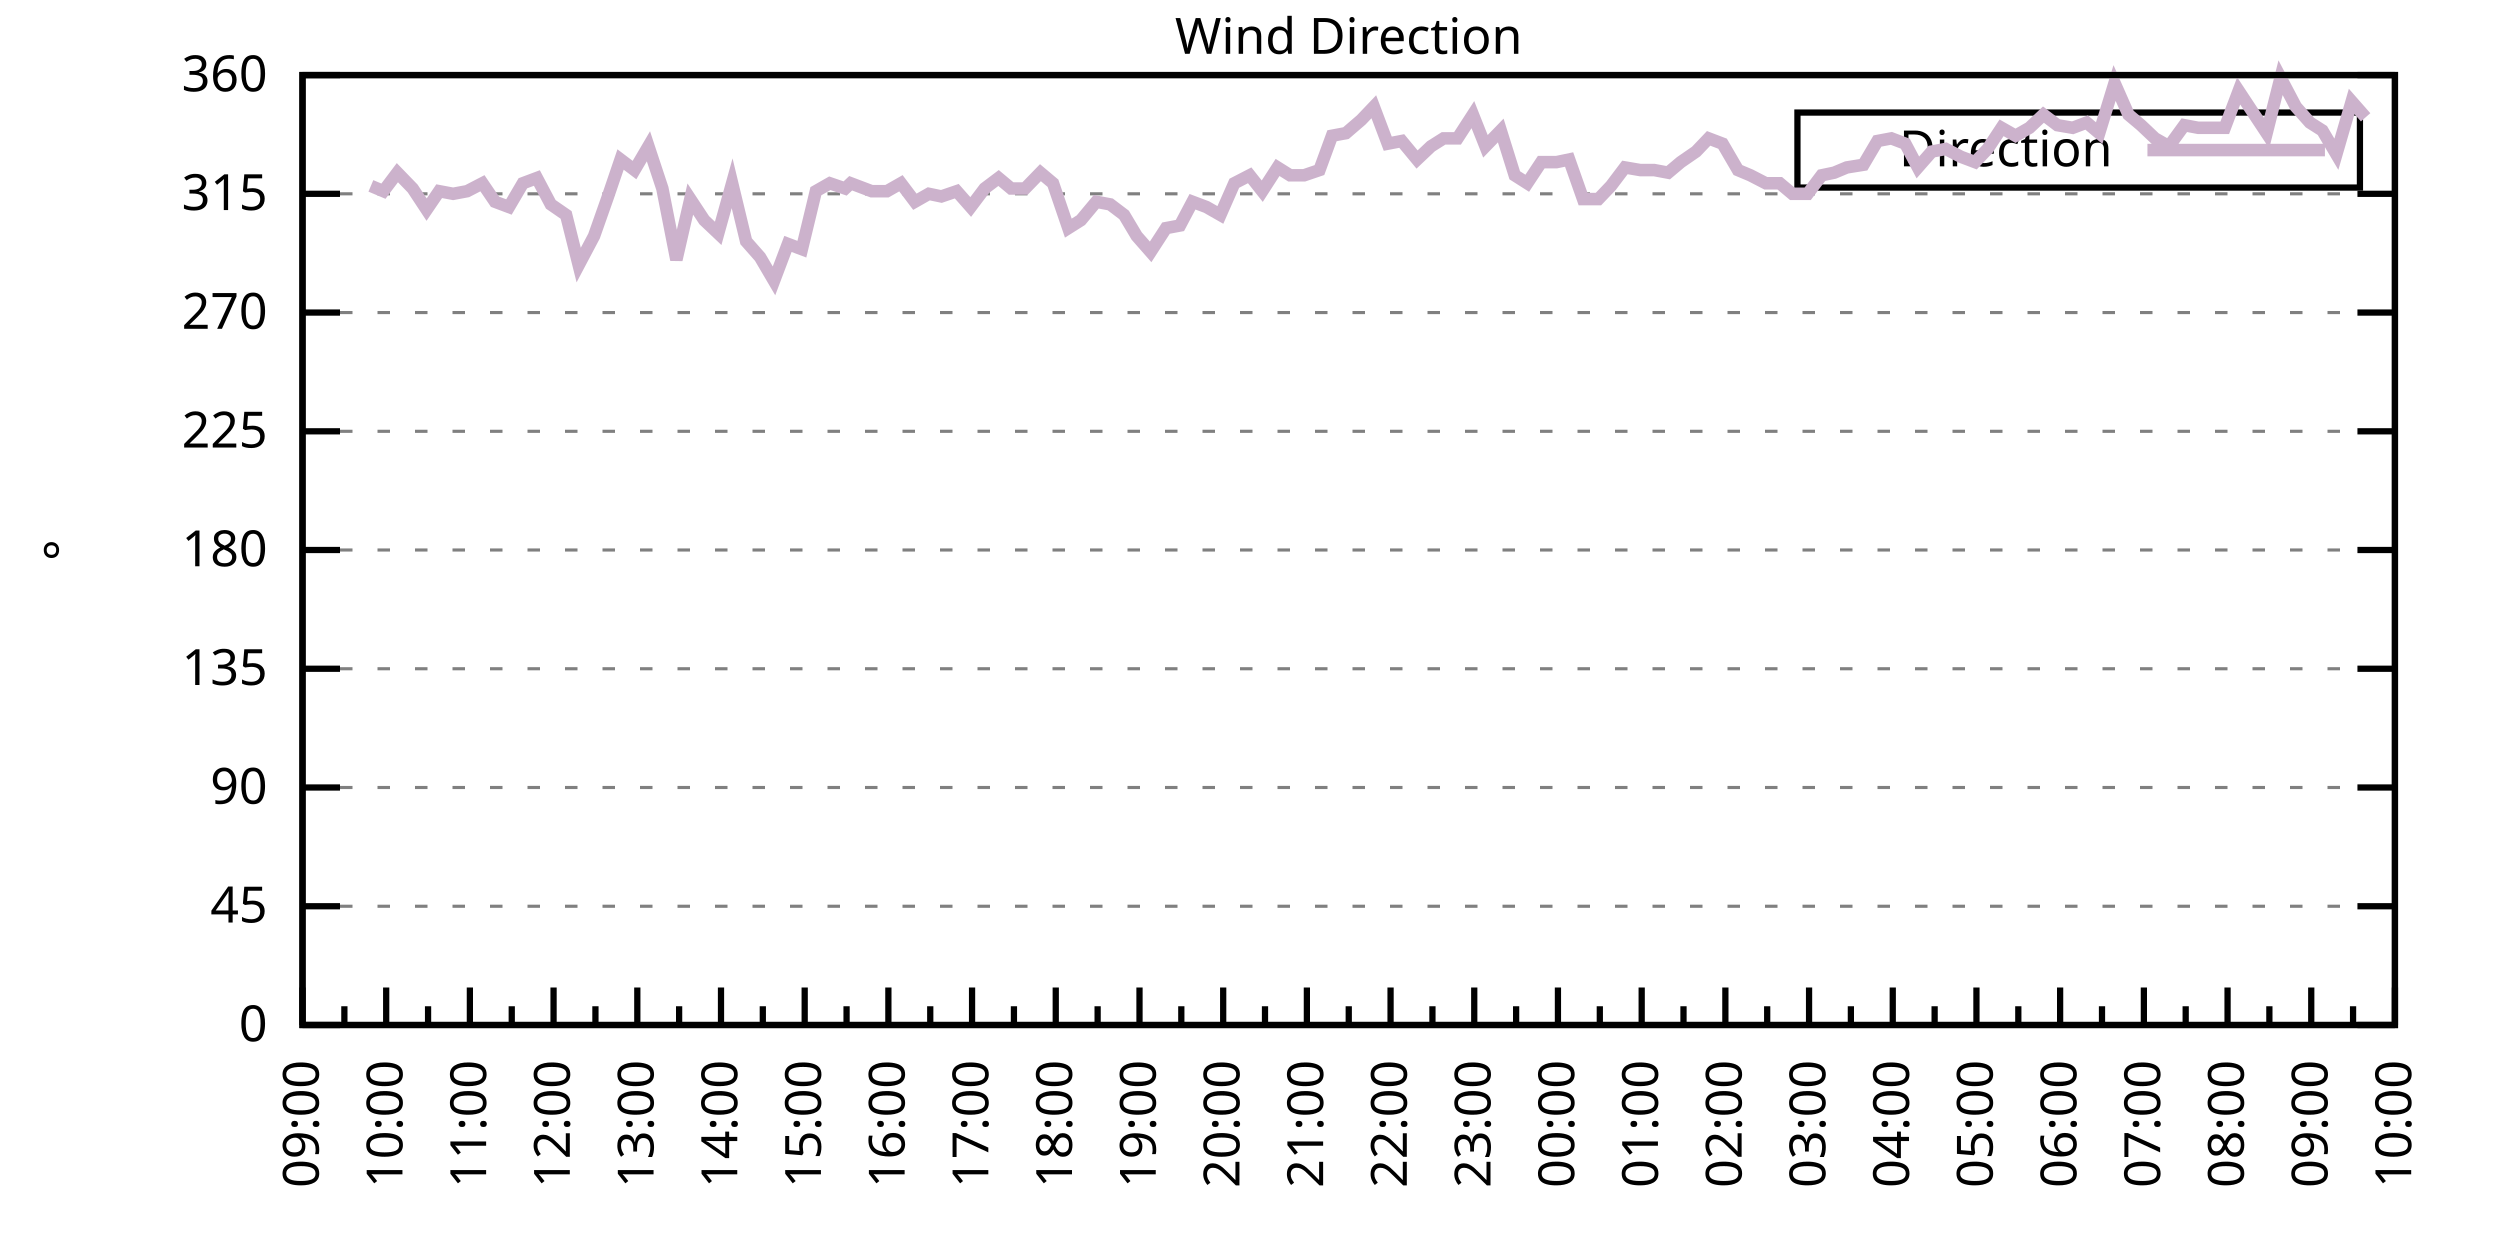
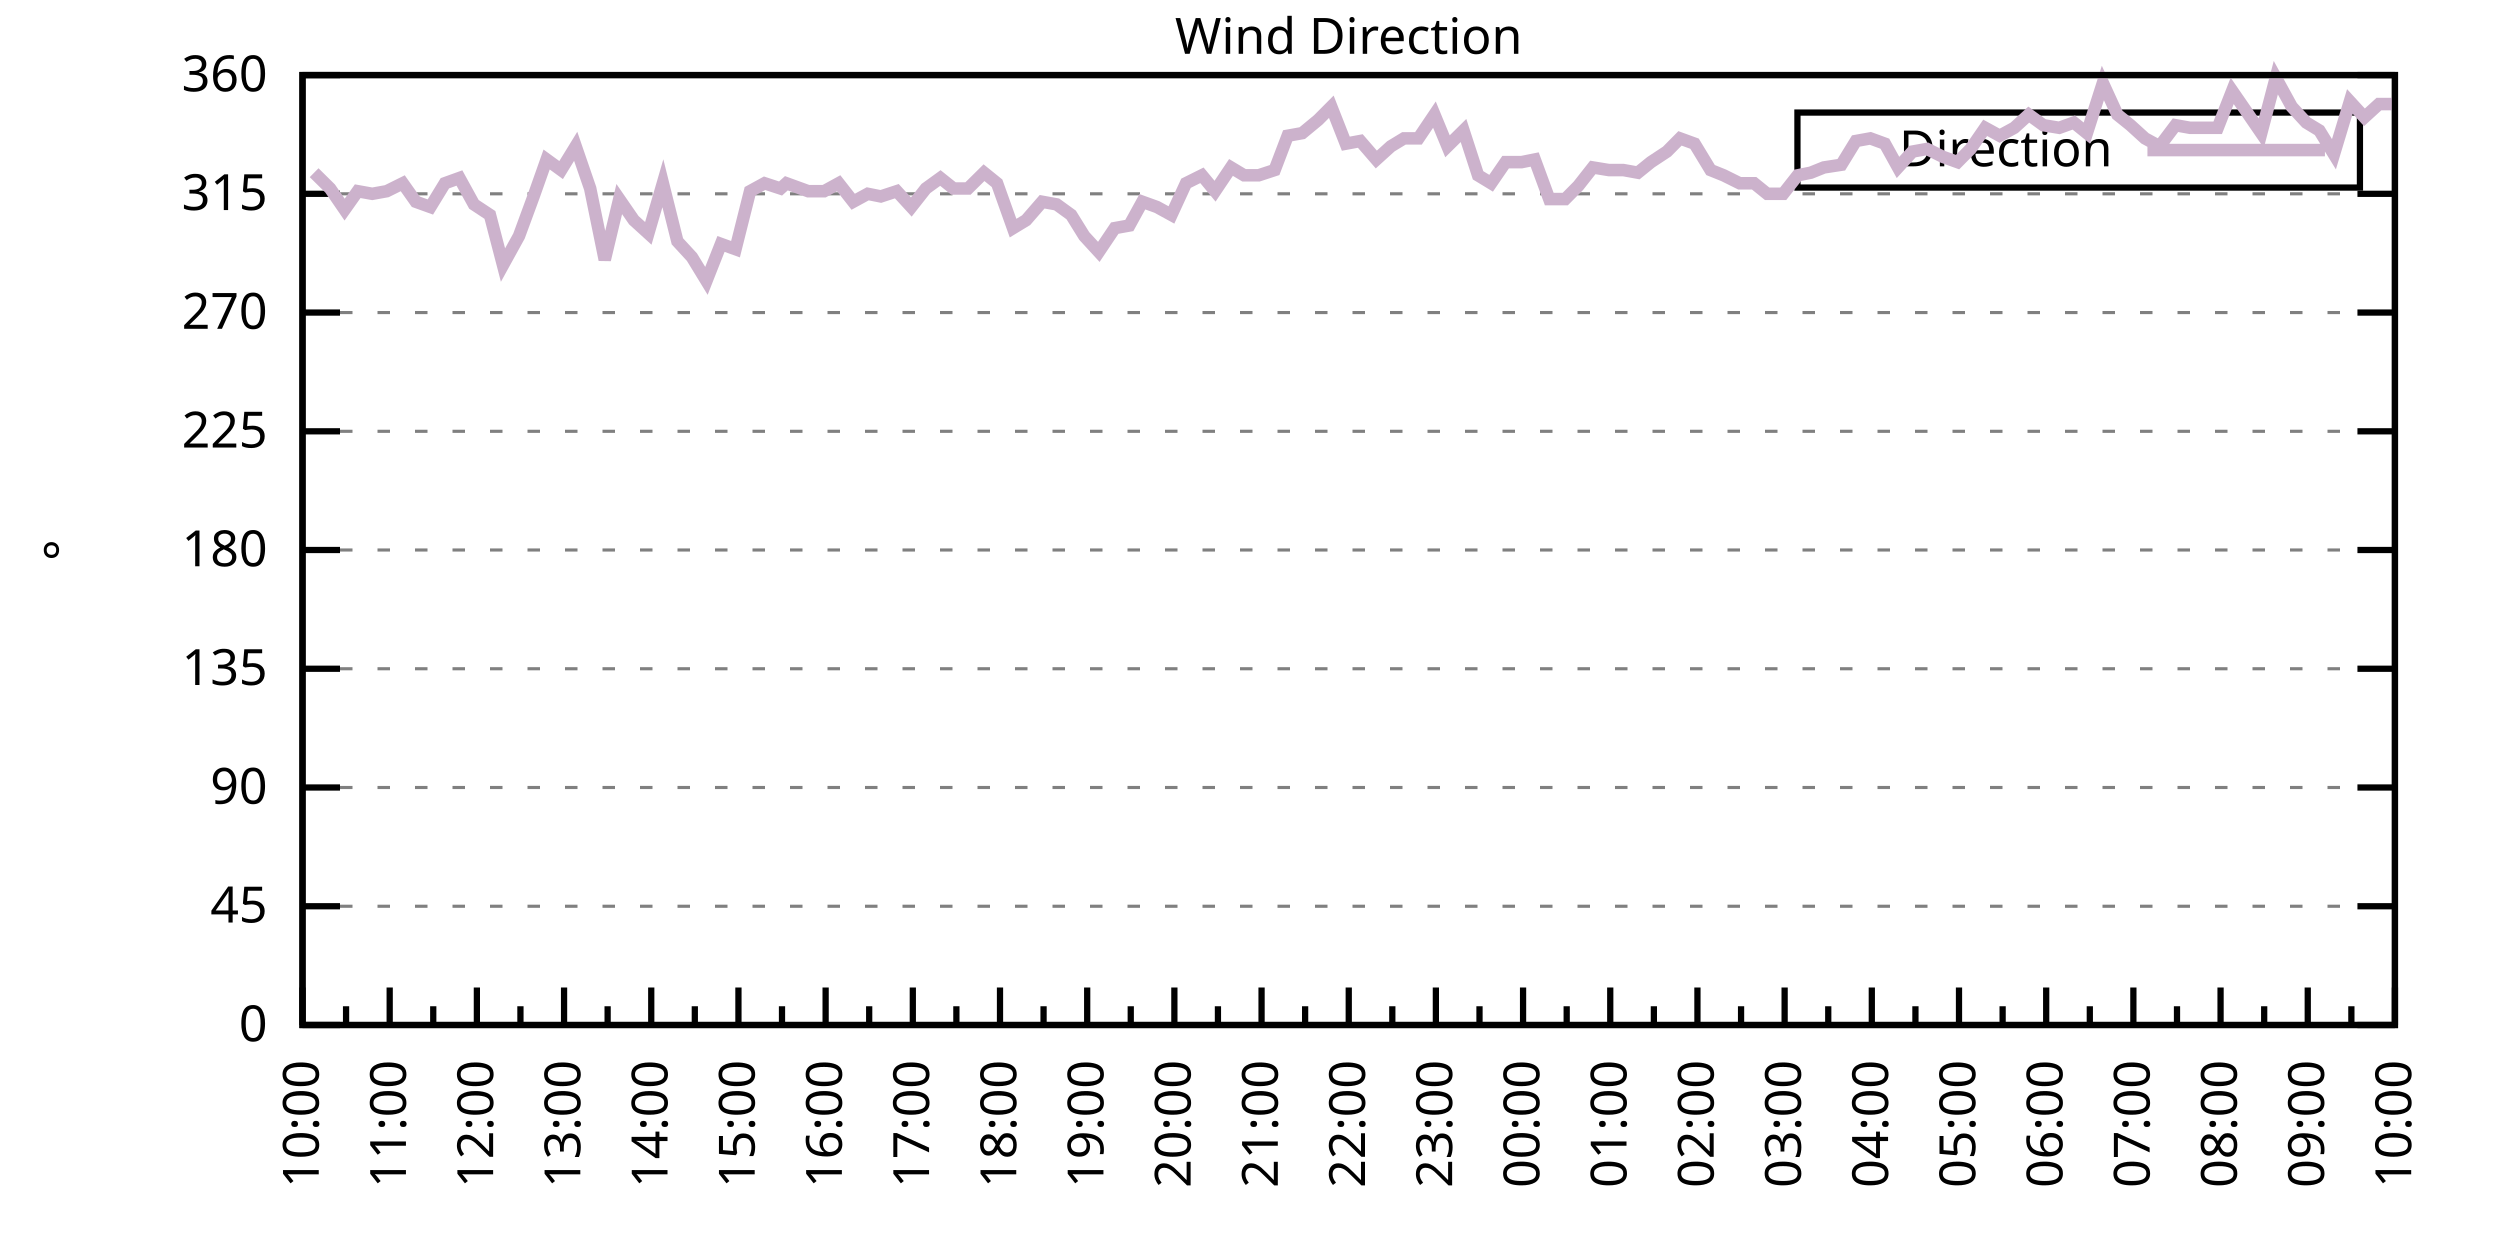
<svg xmlns="http://www.w3.org/2000/svg" xmlns:xlink="http://www.w3.org/1999/xlink" width="400" height="200" viewBox="0 0 400 200">
  <g id="gnuplot_canvas">
    <rect x="0" y="0" width="400" height="200" fill="none" />
    <defs>
      <circle id="gpDot" r="0.5" stroke-width="0.5" stroke="currentColor" />
      <path id="gpPt0" stroke-width="0.333" stroke="currentColor" d="M-1,0 h2 M0,-1 v2" />
      <path id="gpPt1" stroke-width="0.333" stroke="currentColor" d="M-1,-1 L1,1 M1,-1 L-1,1" />
      <path id="gpPt2" stroke-width="0.333" stroke="currentColor" d="M-1,0 L1,0 M0,-1 L0,1 M-1,-1 L1,1 M-1,1 L1,-1" />
      <rect id="gpPt3" stroke-width="0.333" stroke="currentColor" x="-1" y="-1" width="2" height="2" />
      <rect id="gpPt4" stroke-width="0.333" stroke="currentColor" fill="currentColor" x="-1" y="-1" width="2" height="2" />
      <circle id="gpPt5" stroke-width="0.333" stroke="currentColor" cx="0" cy="0" r="1" />
      <use xlink:href="#gpPt5" id="gpPt6" fill="currentColor" stroke="none" />
      <path id="gpPt7" stroke-width="0.333" stroke="currentColor" d="M0,-1.33 L-1.33,0.67 L1.33,0.67 z" />
      <use xlink:href="#gpPt7" id="gpPt8" fill="currentColor" stroke="none" />
      <use xlink:href="#gpPt7" id="gpPt9" stroke="currentColor" transform="rotate(180)" />
      <use xlink:href="#gpPt9" id="gpPt10" fill="currentColor" stroke="none" />
      <use xlink:href="#gpPt3" id="gpPt11" stroke="currentColor" transform="rotate(45)" />
      <use xlink:href="#gpPt11" id="gpPt12" fill="currentColor" stroke="none" />
      <path id="gpPt13" stroke-width="0.333" stroke="currentColor" d="M0,1.330 L1.265,0.411 L0.782,-1.067 L-0.782,-1.076 L-1.265,0.411 z" />
      <use xlink:href="#gpPt13" id="gpPt14" fill="currentColor" stroke="none" />
      <filter id="textbox" filterUnits="objectBoundingBox" x="0" y="0" height="1" width="1">
        <feFlood flood-color="white" flood-opacity="1" result="bgnd" />
        <feComposite in="SourceGraphic" in2="bgnd" operator="atop" />
      </filter>
      <filter id="greybox" filterUnits="objectBoundingBox" x="0" y="0" height="1" width="1">
        <feFlood flood-color="lightgrey" flood-opacity="1" result="grey" />
        <feComposite in="SourceGraphic" in2="grey" operator="atop" />
      </filter>
    </defs>
    <g fill="none" color="white" stroke="currentColor" stroke-width="1.00" stroke-linecap="butt" stroke-linejoin="miter">
</g>
    <g fill="none" color="black" stroke="currentColor" stroke-width="1.00" stroke-linecap="butt" stroke-linejoin="miter">
      <g stroke="none" shape-rendering="crispEdges">
        <polygon fill="rgb(255, 255, 255)" points="48.40,164.00 383.18,164.00 383.18,12.02 48.40,12.02 " />
      </g>
    </g>
    <g fill="none" color="black" stroke="currentColor" stroke-width="1.00" stroke-linecap="butt" stroke-linejoin="miter">
</g>
    <g fill="none" color="black" stroke="black" stroke-width="0.50" stroke-linecap="butt" stroke-linejoin="miter">
</g>
    <g fill="none" color="gray" stroke="currentColor" stroke-width="0.50" stroke-linecap="butt" stroke-linejoin="miter">
      <path stroke="gray" stroke-dasharray="2,4" class="gridline" d="M48.40,164.00 L383.19,164.00  " />
    </g>
    <g fill="none" color="gray" stroke="gray" stroke-width="1.00" stroke-linecap="butt" stroke-linejoin="miter">
</g>
    <g fill="none" color="black" stroke="currentColor" stroke-width="1.00" stroke-linecap="butt" stroke-linejoin="miter">
      <path stroke="black" d="M48.40,164.00 L54.40,164.00 M383.19,164.00 L377.19,164.00  " />
      <g transform="translate(42.80,166.60)" stroke="none" fill="black" font-family="Sans" font-size="8.00" text-anchor="end">
        <text>
          <tspan font-family="Sans"> 0</tspan>
        </text>
      </g>
    </g>
    <g fill="none" color="black" stroke="currentColor" stroke-width="1.00" stroke-linecap="butt" stroke-linejoin="miter">
</g>
    <g fill="none" color="black" stroke="black" stroke-width="0.50" stroke-linecap="butt" stroke-linejoin="miter">
</g>
    <g fill="none" color="gray" stroke="currentColor" stroke-width="0.50" stroke-linecap="butt" stroke-linejoin="miter">
      <path stroke="gray" stroke-dasharray="2,4" class="gridline" d="M48.40,145.00 L383.19,145.00  " />
    </g>
    <g fill="none" color="gray" stroke="gray" stroke-width="1.00" stroke-linecap="butt" stroke-linejoin="miter">
</g>
    <g fill="none" color="black" stroke="currentColor" stroke-width="1.00" stroke-linecap="butt" stroke-linejoin="miter">
      <path stroke="black" d="M48.40,145.00 L54.40,145.00 M383.19,145.00 L377.19,145.00  " />
      <g transform="translate(42.80,147.60)" stroke="none" fill="black" font-family="Sans" font-size="8.00" text-anchor="end">
        <text>
          <tspan font-family="Sans"> 45</tspan>
        </text>
      </g>
    </g>
    <g fill="none" color="black" stroke="currentColor" stroke-width="1.00" stroke-linecap="butt" stroke-linejoin="miter">
</g>
    <g fill="none" color="black" stroke="black" stroke-width="0.50" stroke-linecap="butt" stroke-linejoin="miter">
</g>
    <g fill="none" color="gray" stroke="currentColor" stroke-width="0.50" stroke-linecap="butt" stroke-linejoin="miter">
      <path stroke="gray" stroke-dasharray="2,4" class="gridline" d="M48.40,126.00 L383.19,126.00  " />
    </g>
    <g fill="none" color="gray" stroke="gray" stroke-width="1.00" stroke-linecap="butt" stroke-linejoin="miter">
</g>
    <g fill="none" color="black" stroke="currentColor" stroke-width="1.00" stroke-linecap="butt" stroke-linejoin="miter">
      <path stroke="black" d="M48.40,126.00 L54.40,126.00 M383.19,126.00 L377.19,126.00  " />
      <g transform="translate(42.80,128.60)" stroke="none" fill="black" font-family="Sans" font-size="8.00" text-anchor="end">
        <text>
          <tspan font-family="Sans"> 90</tspan>
        </text>
      </g>
    </g>
    <g fill="none" color="black" stroke="currentColor" stroke-width="1.00" stroke-linecap="butt" stroke-linejoin="miter">
</g>
    <g fill="none" color="black" stroke="black" stroke-width="0.50" stroke-linecap="butt" stroke-linejoin="miter">
</g>
    <g fill="none" color="gray" stroke="currentColor" stroke-width="0.50" stroke-linecap="butt" stroke-linejoin="miter">
      <path stroke="gray" stroke-dasharray="2,4" class="gridline" d="M48.40,107.00 L383.19,107.00  " />
    </g>
    <g fill="none" color="gray" stroke="gray" stroke-width="1.00" stroke-linecap="butt" stroke-linejoin="miter">
</g>
    <g fill="none" color="black" stroke="currentColor" stroke-width="1.00" stroke-linecap="butt" stroke-linejoin="miter">
      <path stroke="black" d="M48.40,107.00 L54.40,107.00 M383.19,107.00 L377.19,107.00  " />
      <g transform="translate(42.80,109.60)" stroke="none" fill="black" font-family="Sans" font-size="8.00" text-anchor="end">
        <text>
          <tspan font-family="Sans"> 135</tspan>
        </text>
      </g>
    </g>
    <g fill="none" color="black" stroke="currentColor" stroke-width="1.00" stroke-linecap="butt" stroke-linejoin="miter">
</g>
    <g fill="none" color="black" stroke="black" stroke-width="0.50" stroke-linecap="butt" stroke-linejoin="miter">
</g>
    <g fill="none" color="gray" stroke="currentColor" stroke-width="0.50" stroke-linecap="butt" stroke-linejoin="miter">
      <path stroke="gray" stroke-dasharray="2,4" class="gridline" d="M48.40,88.00 L383.19,88.00  " />
    </g>
    <g fill="none" color="gray" stroke="gray" stroke-width="1.00" stroke-linecap="butt" stroke-linejoin="miter">
</g>
    <g fill="none" color="black" stroke="currentColor" stroke-width="1.00" stroke-linecap="butt" stroke-linejoin="miter">
      <path stroke="black" d="M48.40,88.00 L54.40,88.00 M383.19,88.00 L377.19,88.00  " />
      <g transform="translate(42.80,90.60)" stroke="none" fill="black" font-family="Sans" font-size="8.00" text-anchor="end">
        <text>
          <tspan font-family="Sans"> 180</tspan>
        </text>
      </g>
    </g>
    <g fill="none" color="black" stroke="currentColor" stroke-width="1.00" stroke-linecap="butt" stroke-linejoin="miter">
</g>
    <g fill="none" color="black" stroke="black" stroke-width="0.50" stroke-linecap="butt" stroke-linejoin="miter">
</g>
    <g fill="none" color="gray" stroke="currentColor" stroke-width="0.50" stroke-linecap="butt" stroke-linejoin="miter">
      <path stroke="gray" stroke-dasharray="2,4" class="gridline" d="M48.40,69.01 L383.19,69.01  " />
    </g>
    <g fill="none" color="gray" stroke="gray" stroke-width="1.00" stroke-linecap="butt" stroke-linejoin="miter">
</g>
    <g fill="none" color="black" stroke="currentColor" stroke-width="1.00" stroke-linecap="butt" stroke-linejoin="miter">
      <path stroke="black" d="M48.40,69.01 L54.40,69.01 M383.19,69.01 L377.19,69.01  " />
      <g transform="translate(42.80,71.61)" stroke="none" fill="black" font-family="Sans" font-size="8.00" text-anchor="end">
        <text>
          <tspan font-family="Sans"> 225</tspan>
        </text>
      </g>
    </g>
    <g fill="none" color="black" stroke="currentColor" stroke-width="1.00" stroke-linecap="butt" stroke-linejoin="miter">
</g>
    <g fill="none" color="black" stroke="black" stroke-width="0.50" stroke-linecap="butt" stroke-linejoin="miter">
</g>
    <g fill="none" color="gray" stroke="currentColor" stroke-width="0.50" stroke-linecap="butt" stroke-linejoin="miter">
      <path stroke="gray" stroke-dasharray="2,4" class="gridline" d="M48.40,50.01 L383.19,50.01  " />
    </g>
    <g fill="none" color="gray" stroke="gray" stroke-width="1.00" stroke-linecap="butt" stroke-linejoin="miter">
</g>
    <g fill="none" color="black" stroke="currentColor" stroke-width="1.00" stroke-linecap="butt" stroke-linejoin="miter">
      <path stroke="black" d="M48.40,50.01 L54.40,50.01 M383.19,50.01 L377.19,50.01  " />
      <g transform="translate(42.80,52.61)" stroke="none" fill="black" font-family="Sans" font-size="8.00" text-anchor="end">
        <text>
          <tspan font-family="Sans"> 270</tspan>
        </text>
      </g>
    </g>
    <g fill="none" color="black" stroke="currentColor" stroke-width="1.00" stroke-linecap="butt" stroke-linejoin="miter">
</g>
    <g fill="none" color="black" stroke="black" stroke-width="0.50" stroke-linecap="butt" stroke-linejoin="miter">
</g>
    <g fill="none" color="gray" stroke="currentColor" stroke-width="0.50" stroke-linecap="butt" stroke-linejoin="miter">
      <path stroke="gray" stroke-dasharray="2,4" class="gridline" d="M48.40,31.01 L383.19,31.01  " />
    </g>
    <g fill="none" color="gray" stroke="gray" stroke-width="1.00" stroke-linecap="butt" stroke-linejoin="miter">
</g>
    <g fill="none" color="black" stroke="currentColor" stroke-width="1.00" stroke-linecap="butt" stroke-linejoin="miter">
      <path stroke="black" d="M48.40,31.01 L54.40,31.01 M383.19,31.01 L377.19,31.01  " />
      <g transform="translate(42.80,33.61)" stroke="none" fill="black" font-family="Sans" font-size="8.00" text-anchor="end">
        <text>
          <tspan font-family="Sans"> 315</tspan>
        </text>
      </g>
    </g>
    <g fill="none" color="black" stroke="currentColor" stroke-width="1.00" stroke-linecap="butt" stroke-linejoin="miter">
</g>
    <g fill="none" color="black" stroke="black" stroke-width="0.50" stroke-linecap="butt" stroke-linejoin="miter">
</g>
    <g fill="none" color="gray" stroke="currentColor" stroke-width="0.50" stroke-linecap="butt" stroke-linejoin="miter">
      <path stroke="gray" stroke-dasharray="2,4" class="gridline" d="M48.40,12.01 L383.19,12.01  " />
    </g>
    <g fill="none" color="gray" stroke="gray" stroke-width="1.00" stroke-linecap="butt" stroke-linejoin="miter">
</g>
    <g fill="none" color="black" stroke="currentColor" stroke-width="1.00" stroke-linecap="butt" stroke-linejoin="miter">
      <path stroke="black" d="M48.40,12.01 L54.40,12.01 M383.19,12.01 L377.19,12.01  " />
      <g transform="translate(42.80,14.61)" stroke="none" fill="black" font-family="Sans" font-size="8.00" text-anchor="end">
        <text>
          <tspan font-family="Sans"> 360</tspan>
        </text>
      </g>
    </g>
    <g fill="none" color="black" stroke="currentColor" stroke-width="1.00" stroke-linecap="butt" stroke-linejoin="miter">
      <path stroke="black" d="M48.40,164.00 L48.40,158.00  " />
      <g transform="translate(51.00,169.60) rotate(270)" stroke="none" fill="black" font-family="Sans" font-size="8.00" text-anchor="end">
        <text>
+           <tspan font-family="Sans">10:00</tspan>
+         </text>
+       </g>
+     </g>
+     <g fill="none" color="black" stroke="currentColor" stroke-width="1.00" stroke-linecap="butt" stroke-linejoin="miter">
+       <path stroke="black" d="M55.37,164.00 L55.37,161.00 M62.35,164.00 L62.35,158.00  " />
+       <g transform="translate(64.95,169.60) rotate(270)" stroke="none" fill="black" font-family="Sans" font-size="8.00" text-anchor="end">
+         <text>
+           <tspan font-family="Sans">11:00</tspan>
+         </text>
+       </g>
+     </g>
+     <g fill="none" color="black" stroke="currentColor" stroke-width="1.00" stroke-linecap="butt" stroke-linejoin="miter">
+       <path stroke="black" d="M69.32,164.00 L69.32,161.00 M76.30,164.00 L76.30,158.00  " />
+       <g transform="translate(78.90,169.60) rotate(270)" stroke="none" fill="black" font-family="Sans" font-size="8.00" text-anchor="end">
+         <text>
+           <tspan font-family="Sans">12:00</tspan>
+         </text>
+       </g>
+     </g>
+     <g fill="none" color="black" stroke="currentColor" stroke-width="1.00" stroke-linecap="butt" stroke-linejoin="miter">
+       <path stroke="black" d="M83.27,164.00 L83.27,161.00 M90.25,164.00 L90.25,158.00  " />
+       <g transform="translate(92.85,169.60) rotate(270)" stroke="none" fill="black" font-family="Sans" font-size="8.00" text-anchor="end">
+         <text>
+           <tspan font-family="Sans">13:00</tspan>
+         </text>
+       </g>
+     </g>
+     <g fill="none" color="black" stroke="currentColor" stroke-width="1.00" stroke-linecap="butt" stroke-linejoin="miter">
+       <path stroke="black" d="M97.22,164.00 L97.22,161.00 M104.20,164.00 L104.20,158.00  " />
+       <g transform="translate(106.80,169.60) rotate(270)" stroke="none" fill="black" font-family="Sans" font-size="8.00" text-anchor="end">
+         <text>
+           <tspan font-family="Sans">14:00</tspan>
+         </text>
+       </g>
+     </g>
+     <g fill="none" color="black" stroke="currentColor" stroke-width="1.00" stroke-linecap="butt" stroke-linejoin="miter">
+       <path stroke="black" d="M111.17,164.00 L111.17,161.00 M118.15,164.00 L118.15,158.00  " />
+       <g transform="translate(120.75,169.60) rotate(270)" stroke="none" fill="black" font-family="Sans" font-size="8.00" text-anchor="end">
+         <text>
+           <tspan font-family="Sans">15:00</tspan>
+         </text>
+       </g>
+     </g>
+     <g fill="none" color="black" stroke="currentColor" stroke-width="1.00" stroke-linecap="butt" stroke-linejoin="miter">
+       <path stroke="black" d="M125.12,164.00 L125.12,161.00 M132.10,164.00 L132.10,158.00  " />
+       <g transform="translate(134.70,169.60) rotate(270)" stroke="none" fill="black" font-family="Sans" font-size="8.00" text-anchor="end">
+         <text>
+           <tspan font-family="Sans">16:00</tspan>
+         </text>
+       </g>
+     </g>
+     <g fill="none" color="black" stroke="currentColor" stroke-width="1.00" stroke-linecap="butt" stroke-linejoin="miter">
+       <path stroke="black" d="M139.07,164.00 L139.07,161.00 M146.05,164.00 L146.05,158.00  " />
+       <g transform="translate(148.65,169.60) rotate(270)" stroke="none" fill="black" font-family="Sans" font-size="8.00" text-anchor="end">
+         <text>
+           <tspan font-family="Sans">17:00</tspan>
+         </text>
+       </g>
+     </g>
+     <g fill="none" color="black" stroke="currentColor" stroke-width="1.00" stroke-linecap="butt" stroke-linejoin="miter">
+       <path stroke="black" d="M153.02,164.00 L153.02,161.00 M160.00,164.00 L160.00,158.00  " />
+       <g transform="translate(162.60,169.60) rotate(270)" stroke="none" fill="black" font-family="Sans" font-size="8.00" text-anchor="end">
+         <text>
+           <tspan font-family="Sans">18:00</tspan>
+         </text>
+       </g>
+     </g>
+     <g fill="none" color="black" stroke="currentColor" stroke-width="1.00" stroke-linecap="butt" stroke-linejoin="miter">
+       <path stroke="black" d="M166.97,164.00 L166.97,161.00 M173.95,164.00 L173.95,158.00  " />
+       <g transform="translate(176.55,169.60) rotate(270)" stroke="none" fill="black" font-family="Sans" font-size="8.00" text-anchor="end">
+         <text>
+           <tspan font-family="Sans">19:00</tspan>
+         </text>
+       </g>
+     </g>
+     <g fill="none" color="black" stroke="currentColor" stroke-width="1.00" stroke-linecap="butt" stroke-linejoin="miter">
+       <path stroke="black" d="M180.92,164.00 L180.92,161.00 M187.90,164.00 L187.90,158.00  " />
+       <g transform="translate(190.50,169.60) rotate(270)" stroke="none" fill="black" font-family="Sans" font-size="8.00" text-anchor="end">
+         <text>
+           <tspan font-family="Sans">20:00</tspan>
+         </text>
+       </g>
+     </g>
+     <g fill="none" color="black" stroke="currentColor" stroke-width="1.00" stroke-linecap="butt" stroke-linejoin="miter">
+       <path stroke="black" d="M194.87,164.00 L194.87,161.00 M201.85,164.00 L201.85,158.00  " />
+       <g transform="translate(204.45,169.60) rotate(270)" stroke="none" fill="black" font-family="Sans" font-size="8.00" text-anchor="end">
+         <text>
+           <tspan font-family="Sans">21:00</tspan>
+         </text>
+       </g>
+     </g>
+     <g fill="none" color="black" stroke="currentColor" stroke-width="1.00" stroke-linecap="butt" stroke-linejoin="miter">
+       <path stroke="black" d="M208.82,164.00 L208.82,161.00 M215.80,164.00 L215.80,158.00  " />
+       <g transform="translate(218.40,169.60) rotate(270)" stroke="none" fill="black" font-family="Sans" font-size="8.00" text-anchor="end">
+         <text>
+           <tspan font-family="Sans">22:00</tspan>
+         </text>
+       </g>
+     </g>
+     <g fill="none" color="black" stroke="currentColor" stroke-width="1.00" stroke-linecap="butt" stroke-linejoin="miter">
+       <path stroke="black" d="M222.77,164.00 L222.77,161.00 M229.74,164.00 L229.74,158.00  " />
+       <g transform="translate(232.34,169.60) rotate(270)" stroke="none" fill="black" font-family="Sans" font-size="8.00" text-anchor="end">
+         <text>
+           <tspan font-family="Sans">23:00</tspan>
+         </text>
+       </g>
+     </g>
+     <g fill="none" color="black" stroke="currentColor" stroke-width="1.00" stroke-linecap="butt" stroke-linejoin="miter">
+       <path stroke="black" d="M236.72,164.00 L236.72,161.00 M243.69,164.00 L243.69,158.00  " />
+       <g transform="translate(246.29,169.60) rotate(270)" stroke="none" fill="black" font-family="Sans" font-size="8.00" text-anchor="end">
+         <text>
+           <tspan font-family="Sans">00:00</tspan>
+         </text>
+       </g>
+     </g>
+     <g fill="none" color="black" stroke="currentColor" stroke-width="1.00" stroke-linecap="butt" stroke-linejoin="miter">
+       <path stroke="black" d="M250.67,164.00 L250.67,161.00 M257.64,164.00 L257.64,158.00  " />
+       <g transform="translate(260.24,169.60) rotate(270)" stroke="none" fill="black" font-family="Sans" font-size="8.00" text-anchor="end">
+         <text>
+           <tspan font-family="Sans">01:00</tspan>
+         </text>
+       </g>
+     </g>
+     <g fill="none" color="black" stroke="currentColor" stroke-width="1.00" stroke-linecap="butt" stroke-linejoin="miter">
+       <path stroke="black" d="M264.62,164.00 L264.62,161.00 M271.59,164.00 L271.59,158.00  " />
+       <g transform="translate(274.19,169.60) rotate(270)" stroke="none" fill="black" font-family="Sans" font-size="8.00" text-anchor="end">
+         <text>
+           <tspan font-family="Sans">02:00</tspan>
+         </text>
+       </g>
+     </g>
+     <g fill="none" color="black" stroke="currentColor" stroke-width="1.00" stroke-linecap="butt" stroke-linejoin="miter">
+       <path stroke="black" d="M278.57,164.00 L278.57,161.00 M285.54,164.00 L285.54,158.00  " />
+       <g transform="translate(288.14,169.60) rotate(270)" stroke="none" fill="black" font-family="Sans" font-size="8.00" text-anchor="end">
+         <text>
+           <tspan font-family="Sans">03:00</tspan>
+         </text>
+       </g>
+     </g>
+     <g fill="none" color="black" stroke="currentColor" stroke-width="1.00" stroke-linecap="butt" stroke-linejoin="miter">
+       <path stroke="black" d="M292.52,164.00 L292.52,161.00 M299.49,164.00 L299.49,158.00  " />
+       <g transform="translate(302.09,169.60) rotate(270)" stroke="none" fill="black" font-family="Sans" font-size="8.00" text-anchor="end">
+         <text>
+           <tspan font-family="Sans">04:00</tspan>
+         </text>
+       </g>
+     </g>
+     <g fill="none" color="black" stroke="currentColor" stroke-width="1.00" stroke-linecap="butt" stroke-linejoin="miter">
+       <path stroke="black" d="M306.47,164.00 L306.47,161.00 M313.44,164.00 L313.44,158.00  " />
+       <g transform="translate(316.04,169.60) rotate(270)" stroke="none" fill="black" font-family="Sans" font-size="8.00" text-anchor="end">
+         <text>
+           <tspan font-family="Sans">05:00</tspan>
+         </text>
+       </g>
+     </g>
+     <g fill="none" color="black" stroke="currentColor" stroke-width="1.00" stroke-linecap="butt" stroke-linejoin="miter">
+       <path stroke="black" d="M320.42,164.00 L320.42,161.00 M327.39,164.00 L327.39,158.00  " />
+       <g transform="translate(329.99,169.60) rotate(270)" stroke="none" fill="black" font-family="Sans" font-size="8.00" text-anchor="end">
+         <text>
+           <tspan font-family="Sans">06:00</tspan>
+         </text>
+       </g>
+     </g>
+     <g fill="none" color="black" stroke="currentColor" stroke-width="1.00" stroke-linecap="butt" stroke-linejoin="miter">
+       <path stroke="black" d="M334.37,164.00 L334.37,161.00 M341.34,164.00 L341.34,158.00  " />
+       <g transform="translate(343.94,169.60) rotate(270)" stroke="none" fill="black" font-family="Sans" font-size="8.00" text-anchor="end">
+         <text>
+           <tspan font-family="Sans">07:00</tspan>
+         </text>
+       </g>
+     </g>
+     <g fill="none" color="black" stroke="currentColor" stroke-width="1.00" stroke-linecap="butt" stroke-linejoin="miter">
+       <path stroke="black" d="M348.32,164.00 L348.32,161.00 M355.29,164.00 L355.29,158.00  " />
+       <g transform="translate(357.89,169.60) rotate(270)" stroke="none" fill="black" font-family="Sans" font-size="8.00" text-anchor="end">
+         <text>
+           <tspan font-family="Sans">08:00</tspan>
+         </text>
+       </g>
+     </g>
+     <g fill="none" color="black" stroke="currentColor" stroke-width="1.00" stroke-linecap="butt" stroke-linejoin="miter">
+       <path stroke="black" d="M362.27,164.00 L362.27,161.00 M369.24,164.00 L369.24,158.00  " />
+       <g transform="translate(371.84,169.60) rotate(270)" stroke="none" fill="black" font-family="Sans" font-size="8.00" text-anchor="end">
+         <text>
          <tspan font-family="Sans">09:00</tspan>
        </text>
      </g>
    </g>
    <g fill="none" color="black" stroke="currentColor" stroke-width="1.00" stroke-linecap="butt" stroke-linejoin="miter">
-       <path stroke="black" d="M55.10,164.00 L55.10,161.00 M61.79,164.00 L61.79,158.00  " />
-       <g transform="translate(64.39,169.60) rotate(270)" stroke="none" fill="black" font-family="Sans" font-size="8.00" text-anchor="end">
-         <text>
-           <tspan font-family="Sans">10:00</tspan>
-         </text>
-       </g>
-     </g>
-     <g fill="none" color="black" stroke="currentColor" stroke-width="1.00" stroke-linecap="butt" stroke-linejoin="miter">
-       <path stroke="black" d="M68.49,164.00 L68.49,161.00 M75.18,164.00 L75.18,158.00  " />
-       <g transform="translate(77.78,169.60) rotate(270)" stroke="none" fill="black" font-family="Sans" font-size="8.00" text-anchor="end">
-         <text>
-           <tspan font-family="Sans">11:00</tspan>
-         </text>
-       </g>
-     </g>
-     <g fill="none" color="black" stroke="currentColor" stroke-width="1.00" stroke-linecap="butt" stroke-linejoin="miter">
-       <path stroke="black" d="M81.88,164.00 L81.88,161.00 M88.57,164.00 L88.57,158.00  " />
-       <g transform="translate(91.17,169.60) rotate(270)" stroke="none" fill="black" font-family="Sans" font-size="8.00" text-anchor="end">
-         <text>
-           <tspan font-family="Sans">12:00</tspan>
-         </text>
-       </g>
-     </g>
-     <g fill="none" color="black" stroke="currentColor" stroke-width="1.00" stroke-linecap="butt" stroke-linejoin="miter">
-       <path stroke="black" d="M95.27,164.00 L95.27,161.00 M101.97,164.00 L101.97,158.00  " />
-       <g transform="translate(104.57,169.60) rotate(270)" stroke="none" fill="black" font-family="Sans" font-size="8.00" text-anchor="end">
-         <text>
-           <tspan font-family="Sans">13:00</tspan>
-         </text>
-       </g>
-     </g>
-     <g fill="none" color="black" stroke="currentColor" stroke-width="1.00" stroke-linecap="butt" stroke-linejoin="miter">
-       <path stroke="black" d="M108.66,164.00 L108.66,161.00 M115.36,164.00 L115.36,158.00  " />
-       <g transform="translate(117.96,169.60) rotate(270)" stroke="none" fill="black" font-family="Sans" font-size="8.00" text-anchor="end">
-         <text>
-           <tspan font-family="Sans">14:00</tspan>
-         </text>
-       </g>
-     </g>
-     <g fill="none" color="black" stroke="currentColor" stroke-width="1.00" stroke-linecap="butt" stroke-linejoin="miter">
-       <path stroke="black" d="M122.05,164.00 L122.05,161.00 M128.75,164.00 L128.75,158.00  " />
-       <g transform="translate(131.35,169.60) rotate(270)" stroke="none" fill="black" font-family="Sans" font-size="8.00" text-anchor="end">
-         <text>
-           <tspan font-family="Sans">15:00</tspan>
-         </text>
-       </g>
-     </g>
-     <g fill="none" color="black" stroke="currentColor" stroke-width="1.00" stroke-linecap="butt" stroke-linejoin="miter">
-       <path stroke="black" d="M135.45,164.00 L135.45,161.00 M142.14,164.00 L142.14,158.00  " />
-       <g transform="translate(144.74,169.60) rotate(270)" stroke="none" fill="black" font-family="Sans" font-size="8.00" text-anchor="end">
-         <text>
-           <tspan font-family="Sans">16:00</tspan>
-         </text>
-       </g>
-     </g>
-     <g fill="none" color="black" stroke="currentColor" stroke-width="1.00" stroke-linecap="butt" stroke-linejoin="miter">
-       <path stroke="black" d="M148.84,164.00 L148.84,161.00 M155.53,164.00 L155.53,158.00  " />
-       <g transform="translate(158.13,169.60) rotate(270)" stroke="none" fill="black" font-family="Sans" font-size="8.00" text-anchor="end">
-         <text>
-           <tspan font-family="Sans">17:00</tspan>
-         </text>
-       </g>
-     </g>
-     <g fill="none" color="black" stroke="currentColor" stroke-width="1.00" stroke-linecap="butt" stroke-linejoin="miter">
-       <path stroke="black" d="M162.23,164.00 L162.23,161.00 M168.92,164.00 L168.92,158.00  " />
-       <g transform="translate(171.52,169.60) rotate(270)" stroke="none" fill="black" font-family="Sans" font-size="8.00" text-anchor="end">
-         <text>
-           <tspan font-family="Sans">18:00</tspan>
-         </text>
-       </g>
-     </g>
-     <g fill="none" color="black" stroke="currentColor" stroke-width="1.00" stroke-linecap="butt" stroke-linejoin="miter">
-       <path stroke="black" d="M175.62,164.00 L175.62,161.00 M182.32,164.00 L182.32,158.00  " />
-       <g transform="translate(184.92,169.60) rotate(270)" stroke="none" fill="black" font-family="Sans" font-size="8.00" text-anchor="end">
-         <text>
-           <tspan font-family="Sans">19:00</tspan>
-         </text>
-       </g>
-     </g>
-     <g fill="none" color="black" stroke="currentColor" stroke-width="1.00" stroke-linecap="butt" stroke-linejoin="miter">
-       <path stroke="black" d="M189.01,164.00 L189.01,161.00 M195.71,164.00 L195.71,158.00  " />
-       <g transform="translate(198.31,169.60) rotate(270)" stroke="none" fill="black" font-family="Sans" font-size="8.00" text-anchor="end">
-         <text>
-           <tspan font-family="Sans">20:00</tspan>
-         </text>
-       </g>
-     </g>
-     <g fill="none" color="black" stroke="currentColor" stroke-width="1.00" stroke-linecap="butt" stroke-linejoin="miter">
-       <path stroke="black" d="M202.40,164.00 L202.40,161.00 M209.10,164.00 L209.10,158.00  " />
-       <g transform="translate(211.70,169.60) rotate(270)" stroke="none" fill="black" font-family="Sans" font-size="8.00" text-anchor="end">
-         <text>
-           <tspan font-family="Sans">21:00</tspan>
-         </text>
-       </g>
-     </g>
-     <g fill="none" color="black" stroke="currentColor" stroke-width="1.00" stroke-linecap="butt" stroke-linejoin="miter">
-       <path stroke="black" d="M215.80,164.00 L215.80,161.00 M222.49,164.00 L222.49,158.00  " />
-       <g transform="translate(225.09,169.60) rotate(270)" stroke="none" fill="black" font-family="Sans" font-size="8.00" text-anchor="end">
-         <text>
-           <tspan font-family="Sans">22:00</tspan>
-         </text>
-       </g>
-     </g>
-     <g fill="none" color="black" stroke="currentColor" stroke-width="1.00" stroke-linecap="butt" stroke-linejoin="miter">
-       <path stroke="black" d="M229.19,164.00 L229.19,161.00 M235.88,164.00 L235.88,158.00  " />
-       <g transform="translate(238.48,169.60) rotate(270)" stroke="none" fill="black" font-family="Sans" font-size="8.00" text-anchor="end">
-         <text>
-           <tspan font-family="Sans">23:00</tspan>
-         </text>
-       </g>
-     </g>
-     <g fill="none" color="black" stroke="currentColor" stroke-width="1.00" stroke-linecap="butt" stroke-linejoin="miter">
-       <path stroke="black" d="M242.58,164.00 L242.58,161.00 M249.27,164.00 L249.27,158.00  " />
-       <g transform="translate(251.87,169.60) rotate(270)" stroke="none" fill="black" font-family="Sans" font-size="8.00" text-anchor="end">
-         <text>
-           <tspan font-family="Sans">00:00</tspan>
-         </text>
-       </g>
-     </g>
-     <g fill="none" color="black" stroke="currentColor" stroke-width="1.00" stroke-linecap="butt" stroke-linejoin="miter">
-       <path stroke="black" d="M255.97,164.00 L255.97,161.00 M262.67,164.00 L262.67,158.00  " />
-       <g transform="translate(265.27,169.60) rotate(270)" stroke="none" fill="black" font-family="Sans" font-size="8.00" text-anchor="end">
-         <text>
-           <tspan font-family="Sans">01:00</tspan>
-         </text>
-       </g>
-     </g>
-     <g fill="none" color="black" stroke="currentColor" stroke-width="1.00" stroke-linecap="butt" stroke-linejoin="miter">
-       <path stroke="black" d="M269.36,164.00 L269.36,161.00 M276.06,164.00 L276.06,158.00  " />
-       <g transform="translate(278.66,169.60) rotate(270)" stroke="none" fill="black" font-family="Sans" font-size="8.00" text-anchor="end">
-         <text>
-           <tspan font-family="Sans">02:00</tspan>
-         </text>
-       </g>
-     </g>
-     <g fill="none" color="black" stroke="currentColor" stroke-width="1.00" stroke-linecap="butt" stroke-linejoin="miter">
-       <path stroke="black" d="M282.75,164.00 L282.75,161.00 M289.45,164.00 L289.45,158.00  " />
-       <g transform="translate(292.05,169.60) rotate(270)" stroke="none" fill="black" font-family="Sans" font-size="8.00" text-anchor="end">
-         <text>
-           <tspan font-family="Sans">03:00</tspan>
-         </text>
-       </g>
-     </g>
-     <g fill="none" color="black" stroke="currentColor" stroke-width="1.00" stroke-linecap="butt" stroke-linejoin="miter">
-       <path stroke="black" d="M296.14,164.00 L296.14,161.00 M302.84,164.00 L302.84,158.00  " />
-       <g transform="translate(305.44,169.60) rotate(270)" stroke="none" fill="black" font-family="Sans" font-size="8.00" text-anchor="end">
-         <text>
-           <tspan font-family="Sans">04:00</tspan>
-         </text>
-       </g>
-     </g>
-     <g fill="none" color="black" stroke="currentColor" stroke-width="1.00" stroke-linecap="butt" stroke-linejoin="miter">
-       <path stroke="black" d="M309.54,164.00 L309.54,161.00 M316.23,164.00 L316.23,158.00  " />
-       <g transform="translate(318.83,169.60) rotate(270)" stroke="none" fill="black" font-family="Sans" font-size="8.00" text-anchor="end">
-         <text>
-           <tspan font-family="Sans">05:00</tspan>
-         </text>
-       </g>
-     </g>
-     <g fill="none" color="black" stroke="currentColor" stroke-width="1.00" stroke-linecap="butt" stroke-linejoin="miter">
-       <path stroke="black" d="M322.93,164.00 L322.93,161.00 M329.62,164.00 L329.62,158.00  " />
-       <g transform="translate(332.22,169.60) rotate(270)" stroke="none" fill="black" font-family="Sans" font-size="8.00" text-anchor="end">
-         <text>
-           <tspan font-family="Sans">06:00</tspan>
-         </text>
-       </g>
-     </g>
-     <g fill="none" color="black" stroke="currentColor" stroke-width="1.00" stroke-linecap="butt" stroke-linejoin="miter">
-       <path stroke="black" d="M336.32,164.00 L336.32,161.00 M343.02,164.00 L343.02,158.00  " />
-       <g transform="translate(345.62,169.60) rotate(270)" stroke="none" fill="black" font-family="Sans" font-size="8.00" text-anchor="end">
-         <text>
-           <tspan font-family="Sans">07:00</tspan>
-         </text>
-       </g>
-     </g>
-     <g fill="none" color="black" stroke="currentColor" stroke-width="1.00" stroke-linecap="butt" stroke-linejoin="miter">
-       <path stroke="black" d="M349.71,164.00 L349.71,161.00 M356.41,164.00 L356.41,158.00  " />
-       <g transform="translate(359.01,169.60) rotate(270)" stroke="none" fill="black" font-family="Sans" font-size="8.00" text-anchor="end">
-         <text>
-           <tspan font-family="Sans">08:00</tspan>
-         </text>
-       </g>
-     </g>
-     <g fill="none" color="black" stroke="currentColor" stroke-width="1.00" stroke-linecap="butt" stroke-linejoin="miter">
-       <path stroke="black" d="M363.10,164.00 L363.10,161.00 M369.80,164.00 L369.80,158.00  " />
-       <g transform="translate(372.40,169.60) rotate(270)" stroke="none" fill="black" font-family="Sans" font-size="8.00" text-anchor="end">
-         <text>
-           <tspan font-family="Sans">09:00</tspan>
-         </text>
-       </g>
-     </g>
-     <g fill="none" color="black" stroke="currentColor" stroke-width="1.00" stroke-linecap="butt" stroke-linejoin="miter">
-       <path stroke="black" d="M376.49,164.00 L376.49,161.00 M383.19,164.00 L383.19,158.00  " />
+       <path stroke="black" d="M376.22,164.00 L376.22,161.00 M383.19,164.00 L383.19,158.00  " />
      <g transform="translate(385.79,169.60) rotate(270)" stroke="none" fill="black" font-family="Sans" font-size="8.00" text-anchor="end">
        <text>
          <tspan font-family="Sans">10:00</tspan>
        </text>
      </g>
    </g>
    <g fill="none" color="black" stroke="currentColor" stroke-width="1.00" stroke-linecap="butt" stroke-linejoin="miter">
</g>
    <g fill="none" color="black" stroke="currentColor" stroke-width="1.00" stroke-linecap="butt" stroke-linejoin="miter">
      <path stroke="black" d="M48.40,12.01 L48.40,164.00 L383.19,164.00 L383.19,12.01 L48.40,12.01 Z  " />
    </g>
    <g fill="none" color="black" stroke="currentColor" stroke-width="1.00" stroke-linecap="butt" stroke-linejoin="miter">
      <g transform="translate(12.80,88.01) rotate(270)" stroke="none" fill="black" font-family="Sans" font-size="8.00" text-anchor="middle">
        <text>
          <tspan font-family="Sans">°</tspan>
        </text>
      </g>
    </g>
    <g fill="none" color="black" stroke="currentColor" stroke-width="1.00" stroke-linecap="butt" stroke-linejoin="miter">
</g>
    <g fill="none" color="black" stroke="currentColor" stroke-width="1.00" stroke-linecap="butt" stroke-linejoin="miter">
      <path stroke="black" d="M287.59,30.01 L287.59,18.01 L377.59,18.01 L377.59,30.01 L287.59,30.01 Z  " />
    </g>
    <g id="Wind_direction_plot_1">
      <g fill="none" color="white" stroke="black" stroke-width="2.00" stroke-linecap="butt" stroke-linejoin="miter">
</g>
      <g fill="none" color="black" stroke="currentColor" stroke-width="2.00" stroke-linecap="butt" stroke-linejoin="miter">
        <g transform="translate(337.99,26.61)" stroke="none" fill="black" font-family="Sans" font-size="8.00" text-anchor="end">
          <text>
            <tspan font-family="Sans">Direction</tspan>
          </text>
        </g>
      </g>
      <g fill="none" color="black" stroke="currentColor" stroke-width="2.00" stroke-linecap="butt" stroke-linejoin="miter">
-         <path stroke="rgb(204, 178, 204)" d="M343.59,24.01 L371.99,24.01 M59.34,29.74 L61.35,30.59 L63.58,27.63 L66.03,30.16 L68.26,33.54 L70.27,30.59   L72.50,31.01 L74.74,30.59 L77.19,29.32 L79.20,32.28 L81.43,33.12 L83.66,29.32 L85.90,28.48 L88.13,32.70   L90.58,34.39 L92.59,42.41 L95.05,37.76 L97.28,31.43 L99.29,25.52 L101.52,27.21 L103.75,23.41 L105.98,30.16   L108.22,41.56 L110.45,31.85 L112.68,35.23 L114.91,37.34 L117.14,29.32 L119.38,38.61 L121.61,41.14 L123.84,44.94   L126.07,39.03 L128.30,39.87 L130.54,30.59 L132.77,29.32 L135.22,30.16 L136.11,29.32 L139.46,30.59 L141.92,30.59   L144.15,29.32 L146.38,32.28 L148.61,31.01 L150.62,31.43 L153.08,30.59 L155.31,33.12 L157.54,30.16 L159.77,28.48   L161.78,30.16 L164.01,30.16 L166.47,27.63 L168.48,29.32 L170.93,36.50 L172.94,35.23 L175.40,32.28 L177.63,32.70   L179.86,34.39 L181.87,37.76 L184.10,40.30 L186.56,36.50 L188.79,36.08 L190.80,32.28 L193.03,33.12 L195.26,34.39   L197.49,29.32 L199.95,28.05 L201.96,30.59 L204.41,26.79 L206.42,28.05 L208.65,28.05 L211.11,27.21 L213.12,21.72   L215.35,21.30 L217.80,19.19 L219.81,17.08 L222.04,22.99 L224.28,22.56 L226.73,25.52 L228.96,23.41 L230.97,22.14   L233.20,22.14 L235.66,18.34 L237.67,23.41 L240.12,20.88 L242.36,28.05 L244.36,29.32 L246.60,25.94 L249.05,25.94   L251.06,25.52 L253.29,31.85 L255.75,31.85 L257.76,29.74 L259.99,26.79 L262.44,27.21 L264.67,27.21 L266.91,27.63   L268.92,25.94 L271.37,24.25 L273.38,22.14 L275.61,22.99 L278.07,27.21 L280.07,28.05 L282.53,29.32 L284.76,29.32   L286.77,31.01 L289.23,31.01 L291.46,28.05 L293.47,27.63 L295.48,26.79 L298.15,26.36 L300.39,22.56 L302.62,22.14   L304.85,22.99 L306.86,26.79 L309.09,24.25 L311.32,23.83 L313.78,25.10 L316.01,25.94 L318.02,23.83 L320.25,20.45   L322.48,21.72 L324.71,20.45 L326.95,18.34 L329.18,20.03 L331.63,20.45 L333.86,19.61 L335.87,21.30 L338.33,13.28   L340.56,18.34 L342.57,20.03 L344.80,22.14 L347.03,23.41 L349.49,20.03 L351.72,20.45 L353.73,20.45 L355.96,20.45   L358.19,14.54 L360.42,17.92 L362.66,21.30 L364.89,12.43 L367.34,17.08 L369.58,19.61 L371.58,20.88 L373.82,24.68   L376.27,16.23 L378.50,18.77  " />
+         <path stroke="rgb(204, 178, 204)" d="M343.59,24.01 L371.99,24.01 M50.26,27.63 L52.82,30.16 L55.14,33.54 L57.23,30.59 L59.56,31.01 L61.88,30.59   L64.44,29.32 L66.53,32.28 L68.86,33.12 L71.18,29.32 L73.51,28.48 L75.83,32.70 L78.39,34.39 L80.48,42.41   L83.04,37.76 L85.37,31.43 L87.46,25.52 L89.78,27.21 L92.11,23.41 L94.43,30.16 L96.76,41.56 L99.08,31.85   L101.41,35.23 L103.73,37.34 L106.06,29.32 L108.38,38.61 L110.71,41.14 L113.03,44.94 L115.36,39.03 L117.68,39.87   L120.01,30.59 L122.33,29.32 L124.89,30.16 L125.82,29.32 L129.31,30.59 L131.87,30.59 L134.19,29.32 L136.51,32.28   L138.84,31.01 L140.93,31.43 L143.49,30.59 L145.81,33.12 L148.14,30.16 L150.46,28.48 L152.56,30.16 L154.88,30.16   L157.44,27.63 L159.53,29.32 L162.09,36.50 L164.18,35.23 L166.74,32.28 L169.06,32.70 L171.39,34.39 L173.48,37.76   L175.81,40.30 L178.36,36.50 L180.69,36.08 L182.78,32.28 L185.11,33.12 L187.43,34.39 L189.76,29.32 L192.31,28.05   L194.41,30.59 L196.96,26.79 L199.06,28.05 L201.38,28.05 L203.94,27.21 L206.03,21.72 L208.36,21.30 L210.91,19.19   L213.01,17.08 L215.33,22.99 L217.65,22.56 L220.21,25.52 L222.54,23.41 L224.63,22.14 L226.95,22.14 L229.51,18.34   L231.60,23.41 L234.16,20.88 L236.49,28.05 L238.58,29.32 L240.90,25.94 L243.46,25.94 L245.55,25.52 L247.88,31.85   L250.44,31.85 L252.53,29.74 L254.85,26.79 L257.41,27.21 L259.74,27.21 L262.06,27.63 L264.15,25.94 L266.71,24.25   L268.80,22.14 L271.13,22.99 L273.69,27.21 L275.78,28.05 L278.34,29.32 L280.66,29.32 L282.75,31.01 L285.31,31.01   L287.64,28.05 L289.73,27.63 L291.82,26.79 L294.61,26.36 L296.94,22.56 L299.26,22.14 L301.58,22.99 L303.68,26.79   L306.00,24.25 L308.33,23.83 L310.88,25.10 L313.21,25.94 L315.30,23.83 L317.63,20.45 L319.95,21.72 L322.28,20.45   L324.60,18.34 L326.93,20.03 L329.48,20.45 L331.81,19.61 L333.90,21.30 L336.46,13.28 L338.78,18.34 L340.88,20.03   L343.20,22.14 L345.53,23.41 L348.08,20.03 L350.41,20.45 L352.50,20.45 L354.83,20.45 L357.15,14.54 L359.48,17.92   L361.80,21.30 L364.13,12.43 L366.68,17.08 L369.01,19.61 L371.10,20.88 L373.43,24.68 L375.98,16.23 L378.31,18.77   L380.63,16.65 L382.96,16.65  " />
      </g>
    </g>
    <g fill="none" color="black" stroke="currentColor" stroke-width="2.00" stroke-linecap="butt" stroke-linejoin="miter">
</g>
    <g fill="none" color="black" stroke="black" stroke-width="1.00" stroke-linecap="butt" stroke-linejoin="miter">
</g>
    <g fill="none" color="black" stroke="currentColor" stroke-width="1.00" stroke-linecap="butt" stroke-linejoin="miter">
      <path stroke="black" d="M48.40,12.01 L48.40,164.00 L383.19,164.00 L383.19,12.01 L48.40,12.01 Z  " />
    </g>
    <g fill="none" color="black" stroke="currentColor" stroke-width="1.00" stroke-linecap="butt" stroke-linejoin="miter">
      <g transform="translate(215.79,8.61)" stroke="none" fill="black" font-family="Sans" font-size="8.00" text-anchor="middle">
        <text>
          <tspan font-family="Sans">Wind Direction</tspan>
        </text>
      </g>
    </g>
    <g fill="none" color="black" stroke="currentColor" stroke-width="1.00" stroke-linecap="butt" stroke-linejoin="miter">
</g>
  </g>
</svg>
